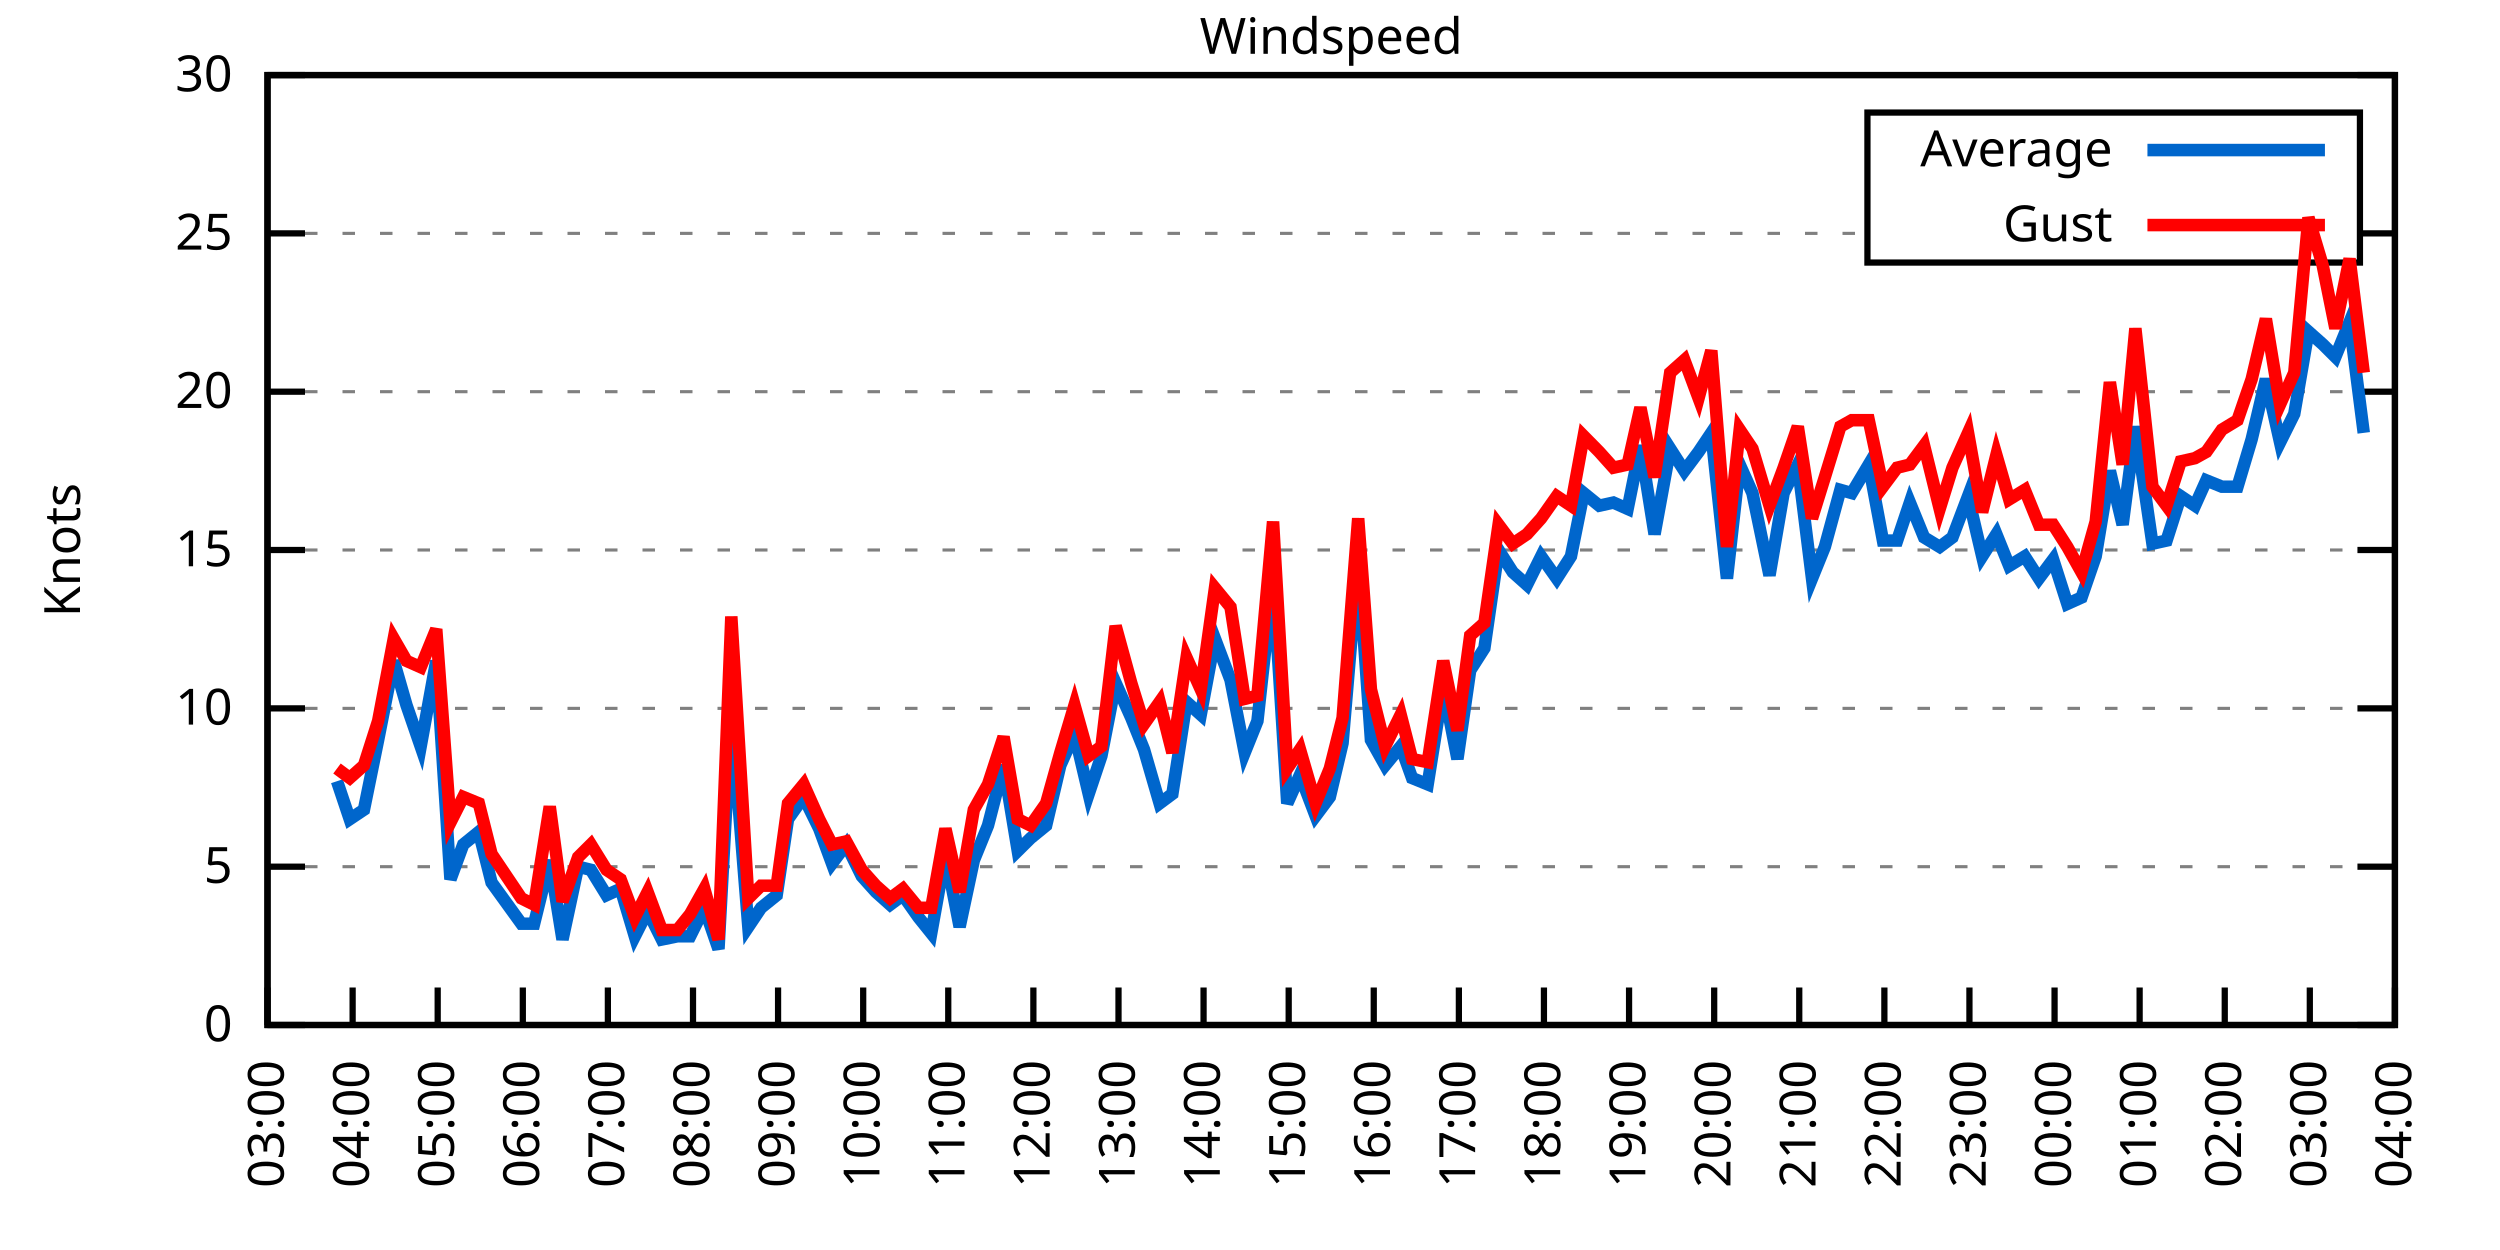
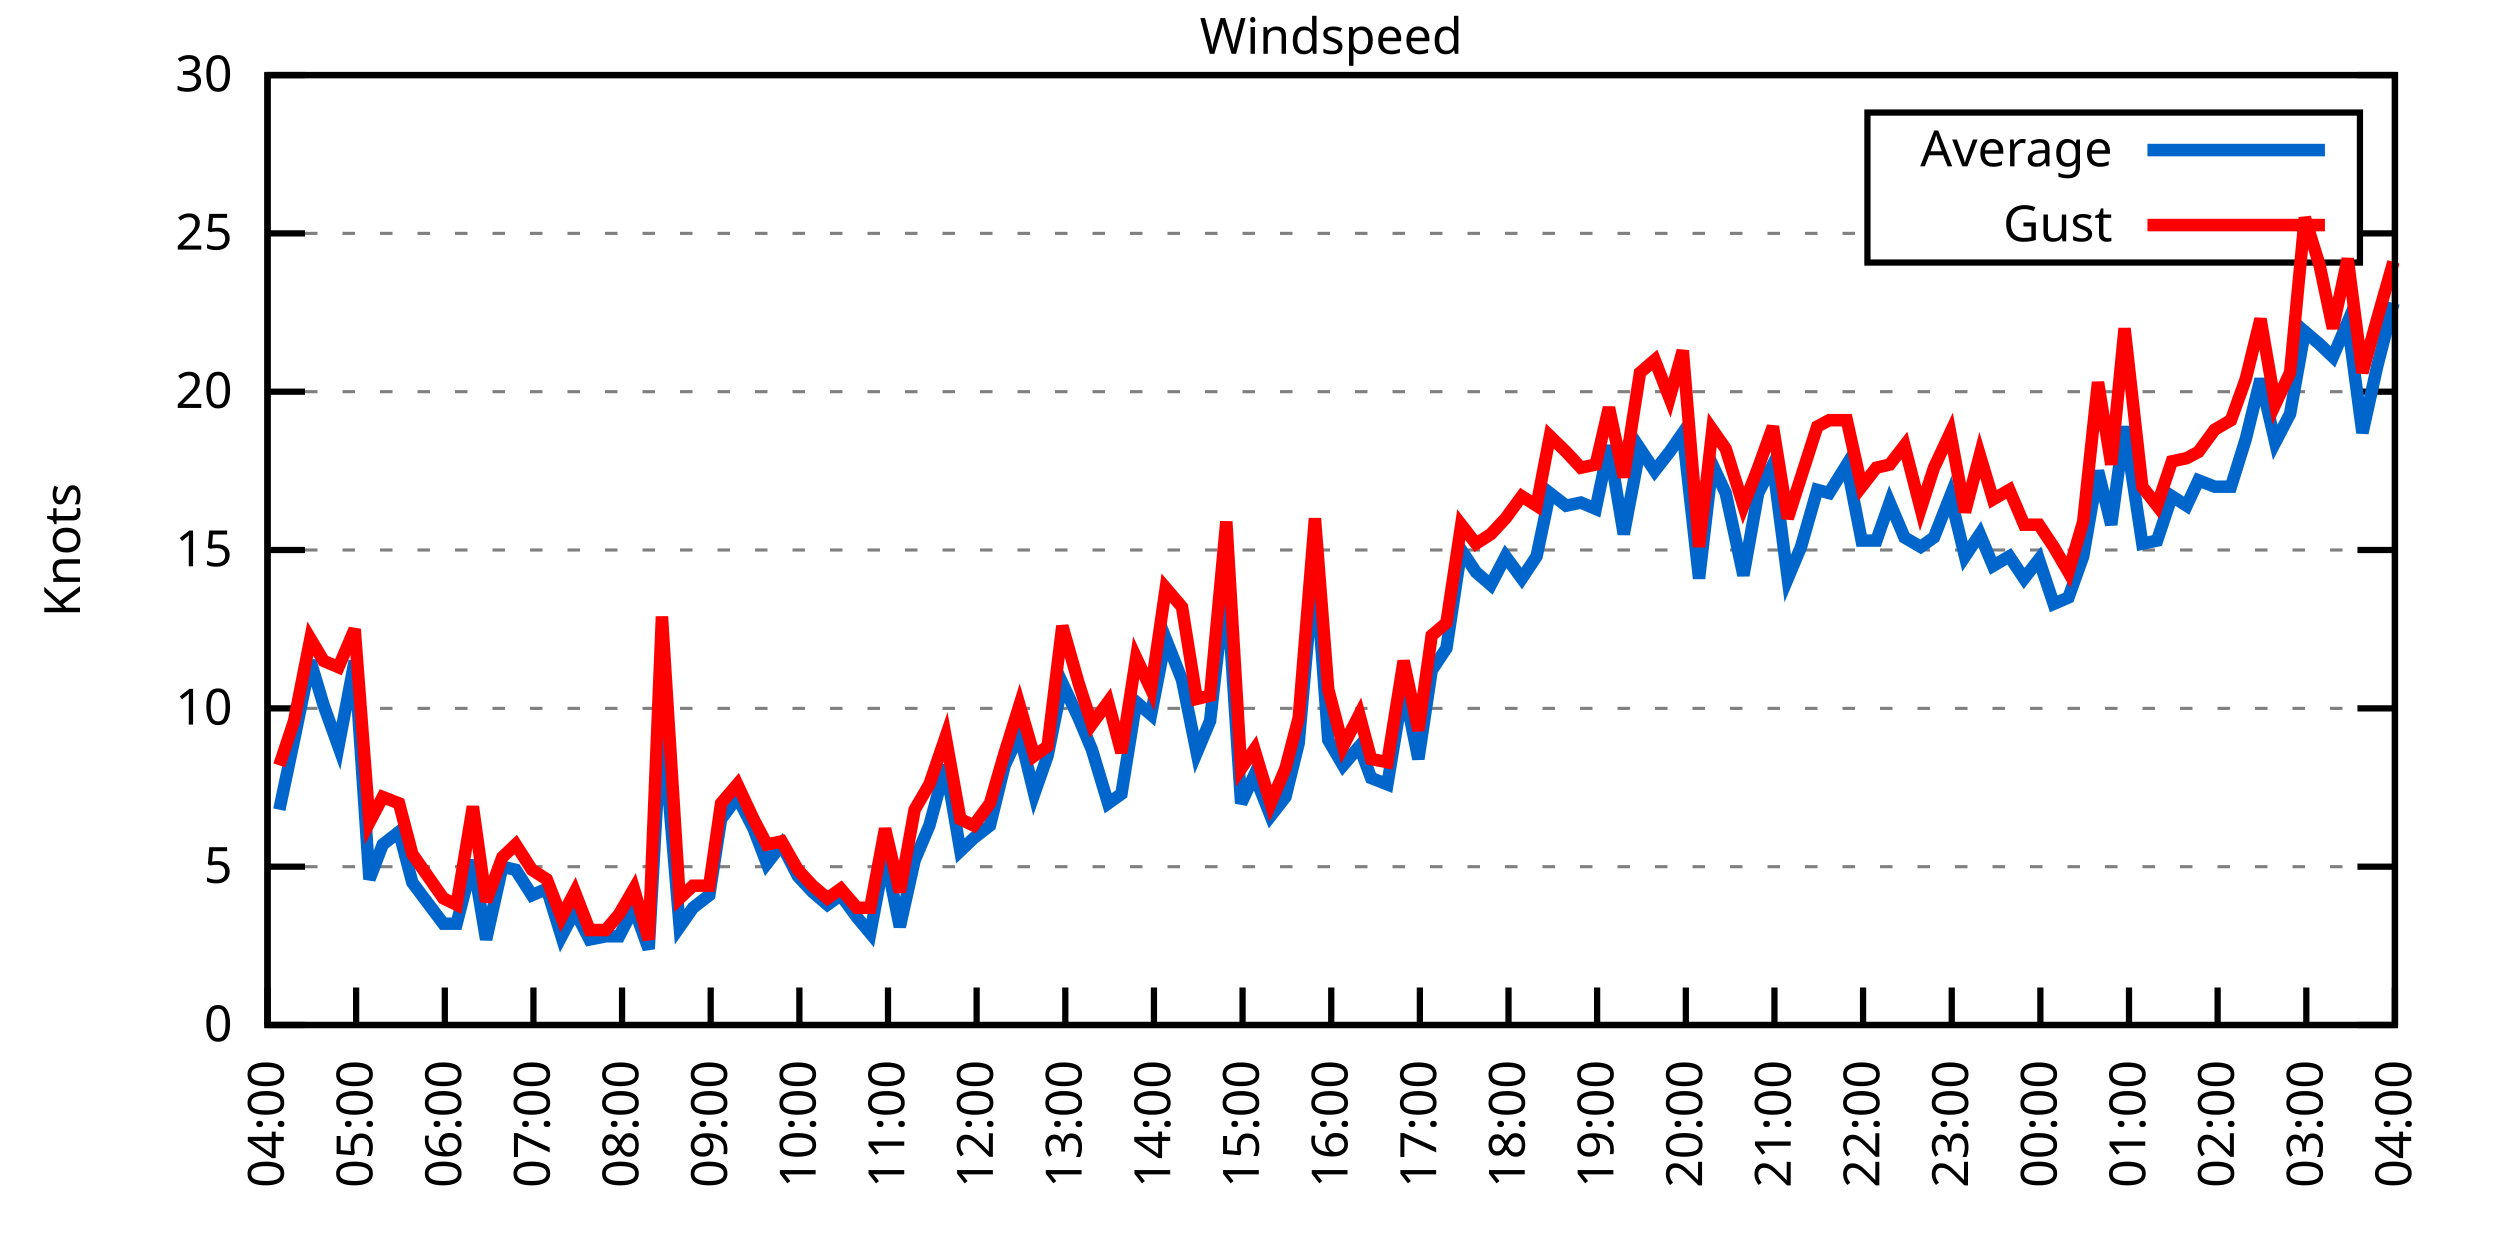
<svg xmlns="http://www.w3.org/2000/svg" xmlns:xlink="http://www.w3.org/1999/xlink" width="400" height="200" viewBox="0 0 400 200">
  <g id="gnuplot_canvas">
    <rect x="0" y="0" width="400" height="200" fill="none" />
    <defs>
      <circle id="gpDot" r="0.5" stroke-width="0.5" stroke="currentColor" />
      <path id="gpPt0" stroke-width="0.333" stroke="currentColor" d="M-1,0 h2 M0,-1 v2" />
      <path id="gpPt1" stroke-width="0.333" stroke="currentColor" d="M-1,-1 L1,1 M1,-1 L-1,1" />
      <path id="gpPt2" stroke-width="0.333" stroke="currentColor" d="M-1,0 L1,0 M0,-1 L0,1 M-1,-1 L1,1 M-1,1 L1,-1" />
      <rect id="gpPt3" stroke-width="0.333" stroke="currentColor" x="-1" y="-1" width="2" height="2" />
      <rect id="gpPt4" stroke-width="0.333" stroke="currentColor" fill="currentColor" x="-1" y="-1" width="2" height="2" />
      <circle id="gpPt5" stroke-width="0.333" stroke="currentColor" cx="0" cy="0" r="1" />
      <use xlink:href="#gpPt5" id="gpPt6" fill="currentColor" stroke="none" />
      <path id="gpPt7" stroke-width="0.333" stroke="currentColor" d="M0,-1.33 L-1.33,0.67 L1.33,0.67 z" />
      <use xlink:href="#gpPt7" id="gpPt8" fill="currentColor" stroke="none" />
      <use xlink:href="#gpPt7" id="gpPt9" stroke="currentColor" transform="rotate(180)" />
      <use xlink:href="#gpPt9" id="gpPt10" fill="currentColor" stroke="none" />
      <use xlink:href="#gpPt3" id="gpPt11" stroke="currentColor" transform="rotate(45)" />
      <use xlink:href="#gpPt11" id="gpPt12" fill="currentColor" stroke="none" />
      <path id="gpPt13" stroke-width="0.333" stroke="currentColor" d="M0,1.330 L1.265,0.411 L0.782,-1.067 L-0.782,-1.076 L-1.265,0.411 z" />
      <use xlink:href="#gpPt13" id="gpPt14" fill="currentColor" stroke="none" />
      <filter id="textbox" filterUnits="objectBoundingBox" x="0" y="0" height="1" width="1">
        <feFlood flood-color="white" flood-opacity="1" result="bgnd" />
        <feComposite in="SourceGraphic" in2="bgnd" operator="atop" />
      </filter>
      <filter id="greybox" filterUnits="objectBoundingBox" x="0" y="0" height="1" width="1">
        <feFlood flood-color="lightgrey" flood-opacity="1" result="grey" />
        <feComposite in="SourceGraphic" in2="grey" operator="atop" />
      </filter>
    </defs>
    <g fill="none" color="white" stroke="currentColor" stroke-width="1.00" stroke-linecap="butt" stroke-linejoin="miter">
</g>
    <g fill="none" color="black" stroke="currentColor" stroke-width="1.00" stroke-linecap="butt" stroke-linejoin="miter">
      <g stroke="none" shape-rendering="crispEdges">
        <polygon fill="rgb(255, 255, 255)" points="42.80,164.00 383.18,164.00 383.18,12.02 42.80,12.02 " />
      </g>
    </g>
    <g fill="none" color="black" stroke="currentColor" stroke-width="1.00" stroke-linecap="butt" stroke-linejoin="miter">
</g>
    <g fill="none" color="black" stroke="black" stroke-width="0.50" stroke-linecap="butt" stroke-linejoin="miter">
</g>
    <g fill="none" color="gray" stroke="currentColor" stroke-width="0.50" stroke-linecap="butt" stroke-linejoin="miter">
      <path stroke="gray" stroke-dasharray="2,4" class="gridline" d="M42.80,164.00 L383.19,164.00  " />
    </g>
    <g fill="none" color="gray" stroke="gray" stroke-width="1.00" stroke-linecap="butt" stroke-linejoin="miter">
</g>
    <g fill="none" color="black" stroke="currentColor" stroke-width="1.00" stroke-linecap="butt" stroke-linejoin="miter">
      <path stroke="black" d="M42.80,164.00 L48.80,164.00 M383.19,164.00 L377.19,164.00  " />
      <g transform="translate(37.20,166.60)" stroke="none" fill="black" font-family="Sans" font-size="8.00" text-anchor="end">
        <text>
          <tspan font-family="Sans"> 0</tspan>
        </text>
      </g>
    </g>
    <g fill="none" color="black" stroke="currentColor" stroke-width="1.00" stroke-linecap="butt" stroke-linejoin="miter">
</g>
    <g fill="none" color="black" stroke="black" stroke-width="0.50" stroke-linecap="butt" stroke-linejoin="miter">
</g>
    <g fill="none" color="gray" stroke="currentColor" stroke-width="0.50" stroke-linecap="butt" stroke-linejoin="miter">
      <path stroke="gray" stroke-dasharray="2,4" class="gridline" d="M42.80,138.67 L383.19,138.67  " />
    </g>
    <g fill="none" color="gray" stroke="gray" stroke-width="1.00" stroke-linecap="butt" stroke-linejoin="miter">
</g>
    <g fill="none" color="black" stroke="currentColor" stroke-width="1.00" stroke-linecap="butt" stroke-linejoin="miter">
      <path stroke="black" d="M42.80,138.67 L48.80,138.67 M383.19,138.67 L377.19,138.67  " />
      <g transform="translate(37.20,141.27)" stroke="none" fill="black" font-family="Sans" font-size="8.00" text-anchor="end">
        <text>
          <tspan font-family="Sans"> 5</tspan>
        </text>
      </g>
    </g>
    <g fill="none" color="black" stroke="currentColor" stroke-width="1.00" stroke-linecap="butt" stroke-linejoin="miter">
</g>
    <g fill="none" color="black" stroke="black" stroke-width="0.50" stroke-linecap="butt" stroke-linejoin="miter">
</g>
    <g fill="none" color="gray" stroke="currentColor" stroke-width="0.50" stroke-linecap="butt" stroke-linejoin="miter">
      <path stroke="gray" stroke-dasharray="2,4" class="gridline" d="M42.80,113.34 L383.19,113.34  " />
    </g>
    <g fill="none" color="gray" stroke="gray" stroke-width="1.00" stroke-linecap="butt" stroke-linejoin="miter">
</g>
    <g fill="none" color="black" stroke="currentColor" stroke-width="1.00" stroke-linecap="butt" stroke-linejoin="miter">
      <path stroke="black" d="M42.80,113.34 L48.80,113.34 M383.19,113.34 L377.19,113.34  " />
      <g transform="translate(37.20,115.94)" stroke="none" fill="black" font-family="Sans" font-size="8.00" text-anchor="end">
        <text>
          <tspan font-family="Sans"> 10</tspan>
        </text>
      </g>
    </g>
    <g fill="none" color="black" stroke="currentColor" stroke-width="1.00" stroke-linecap="butt" stroke-linejoin="miter">
</g>
    <g fill="none" color="black" stroke="black" stroke-width="0.50" stroke-linecap="butt" stroke-linejoin="miter">
</g>
    <g fill="none" color="gray" stroke="currentColor" stroke-width="0.50" stroke-linecap="butt" stroke-linejoin="miter">
      <path stroke="gray" stroke-dasharray="2,4" class="gridline" d="M42.80,88.00 L383.19,88.00  " />
    </g>
    <g fill="none" color="gray" stroke="gray" stroke-width="1.00" stroke-linecap="butt" stroke-linejoin="miter">
</g>
    <g fill="none" color="black" stroke="currentColor" stroke-width="1.00" stroke-linecap="butt" stroke-linejoin="miter">
      <path stroke="black" d="M42.80,88.00 L48.80,88.00 M383.19,88.00 L377.19,88.00  " />
      <g transform="translate(37.20,90.60)" stroke="none" fill="black" font-family="Sans" font-size="8.00" text-anchor="end">
        <text>
          <tspan font-family="Sans"> 15</tspan>
        </text>
      </g>
    </g>
    <g fill="none" color="black" stroke="currentColor" stroke-width="1.00" stroke-linecap="butt" stroke-linejoin="miter">
</g>
    <g fill="none" color="black" stroke="black" stroke-width="0.50" stroke-linecap="butt" stroke-linejoin="miter">
</g>
    <g fill="none" color="gray" stroke="currentColor" stroke-width="0.50" stroke-linecap="butt" stroke-linejoin="miter">
      <path stroke="gray" stroke-dasharray="2,4" class="gridline" d="M42.80,62.67 L383.19,62.67  " />
    </g>
    <g fill="none" color="gray" stroke="gray" stroke-width="1.00" stroke-linecap="butt" stroke-linejoin="miter">
</g>
    <g fill="none" color="black" stroke="currentColor" stroke-width="1.00" stroke-linecap="butt" stroke-linejoin="miter">
      <path stroke="black" d="M42.80,62.67 L48.80,62.67 M383.19,62.67 L377.19,62.67  " />
      <g transform="translate(37.20,65.27)" stroke="none" fill="black" font-family="Sans" font-size="8.00" text-anchor="end">
        <text>
          <tspan font-family="Sans"> 20</tspan>
        </text>
      </g>
    </g>
    <g fill="none" color="black" stroke="currentColor" stroke-width="1.00" stroke-linecap="butt" stroke-linejoin="miter">
</g>
    <g fill="none" color="black" stroke="black" stroke-width="0.50" stroke-linecap="butt" stroke-linejoin="miter">
</g>
    <g fill="none" color="gray" stroke="currentColor" stroke-width="0.50" stroke-linecap="butt" stroke-linejoin="miter">
      <path stroke="gray" stroke-dasharray="2,4" class="gridline" d="M42.80,37.34 L298.79,37.34 M377.59,37.34 L383.19,37.34  " />
    </g>
    <g fill="none" color="gray" stroke="gray" stroke-width="1.00" stroke-linecap="butt" stroke-linejoin="miter">
</g>
    <g fill="none" color="black" stroke="currentColor" stroke-width="1.00" stroke-linecap="butt" stroke-linejoin="miter">
      <path stroke="black" d="M42.80,37.34 L48.80,37.34 M383.19,37.34 L377.19,37.34  " />
      <g transform="translate(37.20,39.94)" stroke="none" fill="black" font-family="Sans" font-size="8.00" text-anchor="end">
        <text>
          <tspan font-family="Sans"> 25</tspan>
        </text>
      </g>
    </g>
    <g fill="none" color="black" stroke="currentColor" stroke-width="1.00" stroke-linecap="butt" stroke-linejoin="miter">
</g>
    <g fill="none" color="black" stroke="black" stroke-width="0.50" stroke-linecap="butt" stroke-linejoin="miter">
</g>
    <g fill="none" color="gray" stroke="currentColor" stroke-width="0.50" stroke-linecap="butt" stroke-linejoin="miter">
      <path stroke="gray" stroke-dasharray="2,4" class="gridline" d="M42.80,12.01 L383.19,12.01  " />
    </g>
    <g fill="none" color="gray" stroke="gray" stroke-width="1.00" stroke-linecap="butt" stroke-linejoin="miter">
</g>
    <g fill="none" color="black" stroke="currentColor" stroke-width="1.00" stroke-linecap="butt" stroke-linejoin="miter">
      <path stroke="black" d="M42.80,12.01 L48.80,12.01 M383.19,12.01 L377.19,12.01  " />
      <g transform="translate(37.20,14.61)" stroke="none" fill="black" font-family="Sans" font-size="8.00" text-anchor="end">
        <text>
          <tspan font-family="Sans"> 30</tspan>
        </text>
      </g>
    </g>
    <g fill="none" color="black" stroke="currentColor" stroke-width="1.00" stroke-linecap="butt" stroke-linejoin="miter">
      <path stroke="black" d="M42.80,164.00 L42.80,158.00  " />
      <g transform="translate(45.40,169.60) rotate(270.00)" stroke="none" fill="black" font-family="Sans" font-size="8.00" text-anchor="end">
        <text>
-           <tspan font-family="Sans">03:00</tspan>
-         </text>
-       </g>
-     </g>
-     <g fill="none" color="black" stroke="currentColor" stroke-width="1.00" stroke-linecap="butt" stroke-linejoin="miter">
-       <path stroke="black" d="M56.42,164.00 L56.42,158.00  " />
-       <g transform="translate(59.02,169.60) rotate(270.00)" stroke="none" fill="black" font-family="Sans" font-size="8.00" text-anchor="end">
-         <text>
          <tspan font-family="Sans">04:00</tspan>
        </text>
      </g>
    </g>
    <g fill="none" color="black" stroke="currentColor" stroke-width="1.00" stroke-linecap="butt" stroke-linejoin="miter">
-       <path stroke="black" d="M70.03,164.00 L70.03,158.00  " />
-       <g transform="translate(72.63,169.60) rotate(270.00)" stroke="none" fill="black" font-family="Sans" font-size="8.00" text-anchor="end">
+       <path stroke="black" d="M56.98,164.00 L56.98,158.00  " />
+       <g transform="translate(59.58,169.60) rotate(270.00)" stroke="none" fill="black" font-family="Sans" font-size="8.00" text-anchor="end">
        <text>
          <tspan font-family="Sans">05:00</tspan>
        </text>
      </g>
    </g>
    <g fill="none" color="black" stroke="currentColor" stroke-width="1.00" stroke-linecap="butt" stroke-linejoin="miter">
-       <path stroke="black" d="M83.65,164.00 L83.65,158.00  " />
-       <g transform="translate(86.25,169.60) rotate(270.00)" stroke="none" fill="black" font-family="Sans" font-size="8.00" text-anchor="end">
+       <path stroke="black" d="M71.17,164.00 L71.17,158.00  " />
+       <g transform="translate(73.77,169.60) rotate(270.00)" stroke="none" fill="black" font-family="Sans" font-size="8.00" text-anchor="end">
        <text>
          <tspan font-family="Sans">06:00</tspan>
        </text>
      </g>
    </g>
    <g fill="none" color="black" stroke="currentColor" stroke-width="1.00" stroke-linecap="butt" stroke-linejoin="miter">
-       <path stroke="black" d="M97.26,164.00 L97.26,158.00  " />
-       <g transform="translate(99.86,169.60) rotate(270.00)" stroke="none" fill="black" font-family="Sans" font-size="8.00" text-anchor="end">
+       <path stroke="black" d="M85.35,164.00 L85.35,158.00  " />
+       <g transform="translate(87.95,169.60) rotate(270.00)" stroke="none" fill="black" font-family="Sans" font-size="8.00" text-anchor="end">
        <text>
          <tspan font-family="Sans">07:00</tspan>
        </text>
      </g>
    </g>
    <g fill="none" color="black" stroke="currentColor" stroke-width="1.00" stroke-linecap="butt" stroke-linejoin="miter">
-       <path stroke="black" d="M110.88,164.00 L110.88,158.00  " />
-       <g transform="translate(113.48,169.60) rotate(270.00)" stroke="none" fill="black" font-family="Sans" font-size="8.00" text-anchor="end">
+       <path stroke="black" d="M99.53,164.00 L99.53,158.00  " />
+       <g transform="translate(102.13,169.60) rotate(270.00)" stroke="none" fill="black" font-family="Sans" font-size="8.00" text-anchor="end">
        <text>
          <tspan font-family="Sans">08:00</tspan>
        </text>
      </g>
    </g>
    <g fill="none" color="black" stroke="currentColor" stroke-width="1.00" stroke-linecap="butt" stroke-linejoin="miter">
-       <path stroke="black" d="M124.49,164.00 L124.49,158.00  " />
-       <g transform="translate(127.09,169.60) rotate(270.00)" stroke="none" fill="black" font-family="Sans" font-size="8.00" text-anchor="end">
+       <path stroke="black" d="M113.71,164.00 L113.71,158.00  " />
+       <g transform="translate(116.31,169.60) rotate(270.00)" stroke="none" fill="black" font-family="Sans" font-size="8.00" text-anchor="end">
        <text>
          <tspan font-family="Sans">09:00</tspan>
        </text>
      </g>
    </g>
    <g fill="none" color="black" stroke="currentColor" stroke-width="1.00" stroke-linecap="butt" stroke-linejoin="miter">
-       <path stroke="black" d="M138.11,164.00 L138.11,158.00  " />
-       <g transform="translate(140.71,169.60) rotate(270.00)" stroke="none" fill="black" font-family="Sans" font-size="8.00" text-anchor="end">
+       <path stroke="black" d="M127.90,164.00 L127.90,158.00  " />
+       <g transform="translate(130.50,169.60) rotate(270.00)" stroke="none" fill="black" font-family="Sans" font-size="8.00" text-anchor="end">
        <text>
          <tspan font-family="Sans">10:00</tspan>
        </text>
      </g>
    </g>
    <g fill="none" color="black" stroke="currentColor" stroke-width="1.00" stroke-linecap="butt" stroke-linejoin="miter">
-       <path stroke="black" d="M151.72,164.00 L151.72,158.00  " />
-       <g transform="translate(154.32,169.60) rotate(270.00)" stroke="none" fill="black" font-family="Sans" font-size="8.00" text-anchor="end">
+       <path stroke="black" d="M142.08,164.00 L142.08,158.00  " />
+       <g transform="translate(144.68,169.60) rotate(270.00)" stroke="none" fill="black" font-family="Sans" font-size="8.00" text-anchor="end">
        <text>
          <tspan font-family="Sans">11:00</tspan>
        </text>
      </g>
    </g>
    <g fill="none" color="black" stroke="currentColor" stroke-width="1.00" stroke-linecap="butt" stroke-linejoin="miter">
-       <path stroke="black" d="M165.34,164.00 L165.34,158.00  " />
-       <g transform="translate(167.94,169.60) rotate(270.00)" stroke="none" fill="black" font-family="Sans" font-size="8.00" text-anchor="end">
+       <path stroke="black" d="M156.26,164.00 L156.26,158.00  " />
+       <g transform="translate(158.86,169.60) rotate(270.00)" stroke="none" fill="black" font-family="Sans" font-size="8.00" text-anchor="end">
        <text>
          <tspan font-family="Sans">12:00</tspan>
        </text>
      </g>
    </g>
    <g fill="none" color="black" stroke="currentColor" stroke-width="1.00" stroke-linecap="butt" stroke-linejoin="miter">
-       <path stroke="black" d="M178.96,164.00 L178.96,158.00  " />
-       <g transform="translate(181.56,169.60) rotate(270.00)" stroke="none" fill="black" font-family="Sans" font-size="8.00" text-anchor="end">
+       <path stroke="black" d="M170.45,164.00 L170.45,158.00  " />
+       <g transform="translate(173.05,169.60) rotate(270.00)" stroke="none" fill="black" font-family="Sans" font-size="8.00" text-anchor="end">
        <text>
          <tspan font-family="Sans">13:00</tspan>
        </text>
      </g>
    </g>
    <g fill="none" color="black" stroke="currentColor" stroke-width="1.00" stroke-linecap="butt" stroke-linejoin="miter">
-       <path stroke="black" d="M192.57,164.00 L192.57,158.00  " />
-       <g transform="translate(195.17,169.60) rotate(270.00)" stroke="none" fill="black" font-family="Sans" font-size="8.00" text-anchor="end">
+       <path stroke="black" d="M184.63,164.00 L184.63,158.00  " />
+       <g transform="translate(187.23,169.60) rotate(270.00)" stroke="none" fill="black" font-family="Sans" font-size="8.00" text-anchor="end">
        <text>
          <tspan font-family="Sans">14:00</tspan>
        </text>
      </g>
    </g>
    <g fill="none" color="black" stroke="currentColor" stroke-width="1.00" stroke-linecap="butt" stroke-linejoin="miter">
-       <path stroke="black" d="M206.19,164.00 L206.19,158.00  " />
-       <g transform="translate(208.79,169.60) rotate(270.00)" stroke="none" fill="black" font-family="Sans" font-size="8.00" text-anchor="end">
+       <path stroke="black" d="M198.81,164.00 L198.81,158.00  " />
+       <g transform="translate(201.41,169.60) rotate(270.00)" stroke="none" fill="black" font-family="Sans" font-size="8.00" text-anchor="end">
        <text>
          <tspan font-family="Sans">15:00</tspan>
        </text>
      </g>
    </g>
    <g fill="none" color="black" stroke="currentColor" stroke-width="1.00" stroke-linecap="butt" stroke-linejoin="miter">
-       <path stroke="black" d="M219.80,164.00 L219.80,158.00  " />
-       <g transform="translate(222.40,169.60) rotate(270.00)" stroke="none" fill="black" font-family="Sans" font-size="8.00" text-anchor="end">
+       <path stroke="black" d="M213.00,164.00 L213.00,158.00  " />
+       <g transform="translate(215.60,169.60) rotate(270.00)" stroke="none" fill="black" font-family="Sans" font-size="8.00" text-anchor="end">
        <text>
          <tspan font-family="Sans">16:00</tspan>
        </text>
      </g>
    </g>
    <g fill="none" color="black" stroke="currentColor" stroke-width="1.00" stroke-linecap="butt" stroke-linejoin="miter">
-       <path stroke="black" d="M233.42,164.00 L233.42,158.00  " />
-       <g transform="translate(236.02,169.60) rotate(270.00)" stroke="none" fill="black" font-family="Sans" font-size="8.00" text-anchor="end">
+       <path stroke="black" d="M227.18,164.00 L227.18,158.00  " />
+       <g transform="translate(229.78,169.60) rotate(270.00)" stroke="none" fill="black" font-family="Sans" font-size="8.00" text-anchor="end">
        <text>
          <tspan font-family="Sans">17:00</tspan>
        </text>
      </g>
    </g>
    <g fill="none" color="black" stroke="currentColor" stroke-width="1.00" stroke-linecap="butt" stroke-linejoin="miter">
-       <path stroke="black" d="M247.03,164.00 L247.03,158.00  " />
-       <g transform="translate(249.63,169.60) rotate(270.00)" stroke="none" fill="black" font-family="Sans" font-size="8.00" text-anchor="end">
+       <path stroke="black" d="M241.36,164.00 L241.36,158.00  " />
+       <g transform="translate(243.96,169.60) rotate(270.00)" stroke="none" fill="black" font-family="Sans" font-size="8.00" text-anchor="end">
        <text>
          <tspan font-family="Sans">18:00</tspan>
        </text>
      </g>
    </g>
    <g fill="none" color="black" stroke="currentColor" stroke-width="1.00" stroke-linecap="butt" stroke-linejoin="miter">
-       <path stroke="black" d="M260.65,164.00 L260.65,158.00  " />
-       <g transform="translate(263.25,169.60) rotate(270.00)" stroke="none" fill="black" font-family="Sans" font-size="8.00" text-anchor="end">
+       <path stroke="black" d="M255.54,164.00 L255.54,158.00  " />
+       <g transform="translate(258.14,169.60) rotate(270.00)" stroke="none" fill="black" font-family="Sans" font-size="8.00" text-anchor="end">
        <text>
          <tspan font-family="Sans">19:00</tspan>
        </text>
      </g>
    </g>
    <g fill="none" color="black" stroke="currentColor" stroke-width="1.00" stroke-linecap="butt" stroke-linejoin="miter">
-       <path stroke="black" d="M274.27,164.00 L274.27,158.00  " />
-       <g transform="translate(276.87,169.60) rotate(270.00)" stroke="none" fill="black" font-family="Sans" font-size="8.00" text-anchor="end">
+       <path stroke="black" d="M269.73,164.00 L269.73,158.00  " />
+       <g transform="translate(272.33,169.60) rotate(270.00)" stroke="none" fill="black" font-family="Sans" font-size="8.00" text-anchor="end">
        <text>
          <tspan font-family="Sans">20:00</tspan>
        </text>
      </g>
    </g>
    <g fill="none" color="black" stroke="currentColor" stroke-width="1.00" stroke-linecap="butt" stroke-linejoin="miter">
-       <path stroke="black" d="M287.88,164.00 L287.88,158.00  " />
-       <g transform="translate(290.48,169.60) rotate(270.00)" stroke="none" fill="black" font-family="Sans" font-size="8.00" text-anchor="end">
+       <path stroke="black" d="M283.91,164.00 L283.91,158.00  " />
+       <g transform="translate(286.51,169.60) rotate(270.00)" stroke="none" fill="black" font-family="Sans" font-size="8.00" text-anchor="end">
        <text>
          <tspan font-family="Sans">21:00</tspan>
        </text>
      </g>
    </g>
    <g fill="none" color="black" stroke="currentColor" stroke-width="1.00" stroke-linecap="butt" stroke-linejoin="miter">
-       <path stroke="black" d="M301.50,164.00 L301.50,158.00  " />
-       <g transform="translate(304.10,169.60) rotate(270.00)" stroke="none" fill="black" font-family="Sans" font-size="8.00" text-anchor="end">
+       <path stroke="black" d="M298.09,164.00 L298.09,158.00  " />
+       <g transform="translate(300.69,169.60) rotate(270.00)" stroke="none" fill="black" font-family="Sans" font-size="8.00" text-anchor="end">
        <text>
          <tspan font-family="Sans">22:00</tspan>
        </text>
      </g>
    </g>
    <g fill="none" color="black" stroke="currentColor" stroke-width="1.00" stroke-linecap="butt" stroke-linejoin="miter">
-       <path stroke="black" d="M315.11,164.00 L315.11,158.00  " />
-       <g transform="translate(317.71,169.60) rotate(270.00)" stroke="none" fill="black" font-family="Sans" font-size="8.00" text-anchor="end">
+       <path stroke="black" d="M312.28,164.00 L312.28,158.00  " />
+       <g transform="translate(314.88,169.60) rotate(270.00)" stroke="none" fill="black" font-family="Sans" font-size="8.00" text-anchor="end">
        <text>
          <tspan font-family="Sans">23:00</tspan>
        </text>
      </g>
    </g>
    <g fill="none" color="black" stroke="currentColor" stroke-width="1.00" stroke-linecap="butt" stroke-linejoin="miter">
-       <path stroke="black" d="M328.73,164.00 L328.73,158.00  " />
-       <g transform="translate(331.33,169.60) rotate(270.00)" stroke="none" fill="black" font-family="Sans" font-size="8.00" text-anchor="end">
+       <path stroke="black" d="M326.46,164.00 L326.46,158.00  " />
+       <g transform="translate(329.06,169.60) rotate(270.00)" stroke="none" fill="black" font-family="Sans" font-size="8.00" text-anchor="end">
        <text>
          <tspan font-family="Sans">00:00</tspan>
        </text>
      </g>
    </g>
    <g fill="none" color="black" stroke="currentColor" stroke-width="1.00" stroke-linecap="butt" stroke-linejoin="miter">
-       <path stroke="black" d="M342.34,164.00 L342.34,158.00  " />
-       <g transform="translate(344.94,169.60) rotate(270.00)" stroke="none" fill="black" font-family="Sans" font-size="8.00" text-anchor="end">
+       <path stroke="black" d="M340.64,164.00 L340.64,158.00  " />
+       <g transform="translate(343.24,169.60) rotate(270.00)" stroke="none" fill="black" font-family="Sans" font-size="8.00" text-anchor="end">
        <text>
          <tspan font-family="Sans">01:00</tspan>
        </text>
      </g>
    </g>
    <g fill="none" color="black" stroke="currentColor" stroke-width="1.00" stroke-linecap="butt" stroke-linejoin="miter">
-       <path stroke="black" d="M355.96,164.00 L355.96,158.00  " />
-       <g transform="translate(358.56,169.60) rotate(270.00)" stroke="none" fill="black" font-family="Sans" font-size="8.00" text-anchor="end">
+       <path stroke="black" d="M354.82,164.00 L354.82,158.00  " />
+       <g transform="translate(357.42,169.60) rotate(270.00)" stroke="none" fill="black" font-family="Sans" font-size="8.00" text-anchor="end">
        <text>
          <tspan font-family="Sans">02:00</tspan>
        </text>
      </g>
    </g>
    <g fill="none" color="black" stroke="currentColor" stroke-width="1.00" stroke-linecap="butt" stroke-linejoin="miter">
-       <path stroke="black" d="M369.57,164.00 L369.57,158.00  " />
-       <g transform="translate(372.17,169.60) rotate(270.00)" stroke="none" fill="black" font-family="Sans" font-size="8.00" text-anchor="end">
+       <path stroke="black" d="M369.01,164.00 L369.01,158.00  " />
+       <g transform="translate(371.61,169.60) rotate(270.00)" stroke="none" fill="black" font-family="Sans" font-size="8.00" text-anchor="end">
        <text>
          <tspan font-family="Sans">03:00</tspan>
        </text>
      </g>
    </g>
    <g fill="none" color="black" stroke="currentColor" stroke-width="1.00" stroke-linecap="butt" stroke-linejoin="miter">
      <path stroke="black" d="M383.19,164.00 L383.19,158.00  " />
      <g transform="translate(385.79,169.60) rotate(270.00)" stroke="none" fill="black" font-family="Sans" font-size="8.00" text-anchor="end">
        <text>
          <tspan font-family="Sans">04:00</tspan>
        </text>
      </g>
    </g>
    <g fill="none" color="black" stroke="currentColor" stroke-width="1.00" stroke-linecap="butt" stroke-linejoin="miter">
</g>
    <g fill="none" color="black" stroke="currentColor" stroke-width="1.00" stroke-linecap="butt" stroke-linejoin="miter">
      <path stroke="black" d="M42.80,12.01 L42.80,164.00 L383.19,164.00 L383.19,12.01 L42.80,12.01 Z  " />
    </g>
    <g fill="none" color="black" stroke="currentColor" stroke-width="1.00" stroke-linecap="butt" stroke-linejoin="miter">
</g>
    <g fill="none" color="black" stroke="currentColor" stroke-width="1.00" stroke-linecap="butt" stroke-linejoin="miter">
      <path stroke="black" d="M298.79,42.01 L298.79,18.01 L377.59,18.01 L377.59,42.01 L298.79,42.01 Z  " />
    </g>
    <g id="Windspeed_plot_1">
      <g fill="none" color="white" stroke="black" stroke-width="2.00" stroke-linecap="butt" stroke-linejoin="miter">
</g>
      <g fill="none" color="black" stroke="currentColor" stroke-width="2.00" stroke-linecap="butt" stroke-linejoin="miter">
        <g transform="translate(337.99,26.61)" stroke="none" fill="black" font-family="Sans" font-size="8.00" text-anchor="end">
          <text>
            <tspan font-family="Sans">Average</tspan>
          </text>
        </g>
      </g>
      <g fill="none" color="black" stroke="currentColor" stroke-width="2.00" stroke-linecap="butt" stroke-linejoin="miter">
-         <path stroke="rgb(  0, 102, 204)" d="M343.59,24.01 L371.99,24.01 M53.92,124.99 L55.96,131.07 L58.23,129.55 L60.50,118.40 L63.00,105.74 L65.04,112.83   L67.31,119.42 L69.80,105.74 L72.07,140.69 L74.12,135.12 L76.61,133.10 L78.65,141.20 L83.42,147.79 L85.46,147.79   L87.96,137.66 L90.00,150.32 L92.50,138.67 L94.54,139.17 L97.04,143.23 L99.30,142.21 L101.57,149.81 L103.62,145.76   L105.89,150.32 L108.38,149.81 L110.42,149.81 L112.69,145.25 L114.96,151.84 L117.01,114.35 L119.73,148.29 L121.77,145.25   L124.27,143.23 L126.08,131.07 L128.58,127.52 L131.07,132.59 L133.12,138.16 L135.39,135.12 L137.88,140.19 L140.15,142.72   L142.42,144.75 L144.46,143.23 L146.96,146.77 L149.00,149.31 L151.27,136.64 L153.54,148.29 L155.81,137.66 L158.08,132.08   L160.57,122.46 L162.84,136.14 L164.89,134.11 L167.38,132.08 L169.65,122.46 L171.92,117.39 L174.19,127.02 L176.23,120.94   L178.50,109.28 L181.00,114.86 L183.04,119.92 L185.54,128.54 L187.58,127.02 L189.85,112.32 L192.12,114.35 L194.39,102.19   L196.88,108.78 L199.15,120.43 L201.19,115.36 L203.69,92.56 L205.96,128.54 L208.00,123.98 L210.50,130.56 L212.77,127.52   L214.81,118.91 L217.31,89.52 L219.35,118.40 L221.62,122.46 L224.11,119.42 L225.93,124.48 L228.43,125.50 L230.92,109.79   L233.19,121.44 L235.23,107.26 L237.50,103.71 L239.77,88.00 L242.04,91.55 L244.31,93.58 L246.58,89.02 L249.08,92.56   L251.35,89.02 L253.39,78.89 L255.88,80.91 L258.15,80.41 L260.42,81.42 L262.47,71.29 L264.73,85.47 L267.23,71.79   L269.50,75.34 L271.77,72.30 L273.81,69.26 L276.31,92.56 L278.35,74.33 L280.39,78.89 L283.12,92.06 L285.38,78.89   L287.65,74.33 L289.92,92.56 L291.97,87.50 L294.46,78.38 L296.28,78.89 L299.00,74.33 L301.27,86.49 L303.54,86.49   L305.58,80.41 L307.85,85.98 L310.35,87.50 L312.39,85.98 L314.89,79.39 L317.15,89.02 L319.42,85.47 L321.47,90.54   L323.96,89.02 L326.23,92.56 L328.50,89.52 L330.77,96.62 L333.04,95.60 L335.31,89.02 L337.58,75.34 L339.62,83.95   L341.66,68.25 L344.39,86.99 L346.65,86.49 L348.92,79.39 L351.19,80.91 L353.01,76.86 L355.50,77.87 L358.00,77.87   L360.27,70.27 L362.54,60.65 L364.81,70.78 L367.08,66.22 L369.35,53.05 L371.62,55.07 L373.66,57.10 L375.93,51.53   L378.20,69.26  " />
+         <path stroke="rgb(  0, 102, 204)" d="M343.59,24.01 L371.99,24.01 M44.69,129.55 L47.05,118.40 L49.66,105.74 L51.78,112.83 L54.15,119.42 L56.75,105.74   L59.11,140.69 L61.24,135.12 L63.84,133.10 L65.97,141.20 L70.93,147.79 L73.06,147.79 L75.66,137.66 L77.78,150.32   L80.38,138.67 L82.51,139.17 L85.11,143.23 L87.48,142.21 L89.84,149.81 L91.97,145.76 L94.33,150.32 L96.93,149.81   L99.06,149.81 L101.42,145.25 L103.79,151.84 L105.91,114.35 L108.75,148.29 L110.88,145.25 L113.48,143.23 L115.37,131.07   L117.97,127.52 L120.57,132.59 L122.70,138.16 L125.06,135.12 L127.66,140.19 L130.02,142.72 L132.39,144.75 L134.52,143.23   L137.12,146.77 L139.24,149.31 L141.61,136.64 L143.97,148.29 L146.34,137.66 L148.70,132.08 L151.30,122.46 L153.66,136.14   L155.79,134.11 L158.39,132.08 L160.75,122.46 L163.12,117.39 L165.48,127.02 L167.61,120.94 L169.97,109.28 L172.57,114.86   L174.70,119.92 L177.30,128.54 L179.43,127.02 L181.79,112.32 L184.16,114.35 L186.52,102.19 L189.12,108.78 L191.48,120.43   L193.61,115.36 L196.21,92.56 L198.58,128.54 L200.70,123.98 L203.30,130.56 L205.67,127.52 L207.79,118.91 L210.39,89.52   L212.52,118.40 L214.89,122.46 L217.49,119.42 L219.38,124.48 L221.98,125.50 L224.58,109.79 L226.94,121.44 L229.07,107.26   L231.43,103.71 L233.80,88.00 L236.16,91.55 L238.52,93.58 L240.89,89.02 L243.49,92.56 L245.85,89.02 L247.98,78.89   L250.58,80.91 L252.94,80.41 L255.31,81.42 L257.43,71.29 L259.80,85.47 L262.40,71.79 L264.76,75.34 L267.13,72.30   L269.25,69.26 L271.85,92.56 L273.98,74.33 L276.11,78.89 L278.95,92.06 L281.31,78.89 L283.67,74.33 L286.04,92.56   L288.16,87.50 L290.76,78.38 L292.66,78.89 L295.49,74.33 L297.86,86.49 L300.22,86.49 L302.35,80.41 L304.71,85.98   L307.31,87.50 L309.44,85.98 L312.04,79.39 L314.40,89.02 L316.77,85.47 L318.89,90.54 L321.49,89.02 L323.86,92.56   L326.22,89.52 L328.59,96.62 L330.95,95.60 L333.31,89.02 L335.68,75.34 L337.80,83.95 L339.93,68.25 L342.77,86.99   L345.13,86.49 L347.50,79.39 L349.86,80.91 L351.75,76.86 L354.35,77.87 L356.95,77.87 L359.32,70.27 L361.68,60.65   L364.04,70.78 L366.41,66.22 L368.77,53.05 L371.13,55.07 L373.26,57.10 L375.63,51.53 L377.99,69.26 L380.35,58.62   L382.95,48.49  " />
      </g>
    </g>
    <g id="Windspeed_plot_2">
      <g fill="none" color="black" stroke="currentColor" stroke-width="2.00" stroke-linecap="butt" stroke-linejoin="miter">
        <g transform="translate(337.99,38.61)" stroke="none" fill="black" font-family="Sans" font-size="8.00" text-anchor="end">
          <text>
            <tspan font-family="Sans">Gust</tspan>
          </text>
        </g>
      </g>
      <g fill="none" color="black" stroke="currentColor" stroke-width="2.00" stroke-linecap="butt" stroke-linejoin="miter">
-         <path stroke="rgb(255,   0,   0)" d="M343.59,36.01 L371.99,36.01 M53.92,122.96 L55.96,124.48 L58.23,122.46 L60.50,115.36 L63.00,102.19 L65.04,105.74   L67.31,106.75 L69.80,100.67 L72.07,131.58 L74.12,127.52 L76.61,128.54 L78.65,136.64 L83.42,143.73 L85.46,144.75   L87.96,129.04 L90.00,144.24 L92.50,137.15 L94.54,135.12 L97.04,139.17 L99.30,140.69 L101.57,146.77 L103.62,142.72   L105.89,148.80 L108.38,148.80 L110.42,146.27 L112.69,142.21 L114.96,150.32 L117.01,98.64 L119.73,143.73 L121.77,141.71   L124.27,141.71 L126.08,128.54 L128.58,125.50 L131.07,131.07 L133.12,135.12 L135.39,134.62 L137.88,139.17 L140.15,141.71   L142.42,143.73 L144.46,142.21 L146.96,145.25 L149.00,145.25 L151.27,132.59 L153.54,142.72 L155.81,129.55 L158.08,125.50   L160.57,117.90 L162.84,131.07 L164.89,132.08 L167.38,128.54 L169.65,120.43 L171.92,112.83 L174.19,120.94 L176.23,119.42   L178.50,100.16 L181.00,109.28 L183.04,115.87 L185.54,112.32 L187.58,120.43 L189.85,105.23 L192.12,110.30 L194.39,94.08   L196.88,97.12 L199.15,111.82 L201.19,111.31 L203.69,83.45 L205.96,122.96 L208.00,119.92 L210.50,128.54 L212.77,122.96   L214.81,114.86 L217.31,82.94 L219.35,110.30 L221.62,119.42 L224.11,114.35 L225.93,121.44 L228.43,121.95 L230.92,105.74   L233.19,116.88 L235.23,101.68 L237.50,99.66 L239.77,83.95 L242.04,86.99 L244.31,85.47 L246.58,82.94 L249.08,79.39   L251.35,80.91 L253.39,69.77 L255.88,72.30 L258.15,74.83 L260.42,74.33 L262.47,65.21 L264.73,76.35 L267.23,59.63   L269.50,57.61 L271.77,63.69 L273.81,56.09 L276.31,87.50 L278.35,68.75 L280.39,71.79 L283.12,80.91 L285.38,74.83   L287.65,68.25 L289.92,82.94 L291.97,76.35 L294.46,68.25 L296.28,67.23 L299.00,67.23 L301.27,77.87 L303.54,74.83   L305.58,74.33 L307.85,71.29 L310.35,81.42 L312.39,74.83 L314.89,69.26 L317.15,81.93 L319.42,72.81 L321.47,79.90   L323.96,78.38 L326.23,83.95 L328.50,83.95 L330.77,87.50 L333.04,91.55 L335.31,83.45 L337.58,61.15 L339.62,74.33   L341.66,52.54 L344.39,77.87 L346.65,80.91 L348.92,73.82 L351.19,73.31 L353.01,72.30 L355.50,68.75 L358.00,67.23   L360.27,60.65 L362.54,51.02 L364.81,64.70 L367.08,59.63 L369.35,34.81 L371.62,42.41 L373.66,52.54 L375.93,41.39   L378.20,59.63  " />
+         <path stroke="rgb(255,   0,   0)" d="M343.59,36.01 L371.99,36.01 M44.69,122.46 L47.05,115.36 L49.66,102.19 L51.78,105.74 L54.15,106.75 L56.75,100.67   L59.11,131.58 L61.24,127.52 L63.84,128.54 L65.97,136.64 L70.93,143.73 L73.06,144.75 L75.66,129.04 L77.78,144.24   L80.38,137.15 L82.51,135.12 L85.11,139.17 L87.48,140.69 L89.84,146.77 L91.97,142.72 L94.33,148.80 L96.93,148.80   L99.06,146.27 L101.42,142.21 L103.79,150.32 L105.91,98.64 L108.75,143.73 L110.88,141.71 L113.48,141.71 L115.37,128.54   L117.97,125.50 L120.57,131.07 L122.70,135.12 L125.06,134.62 L127.66,139.17 L130.02,141.71 L132.39,143.73 L134.52,142.21   L137.12,145.25 L139.24,145.25 L141.61,132.59 L143.97,142.72 L146.34,129.55 L148.70,125.50 L151.30,117.90 L153.66,131.07   L155.79,132.08 L158.39,128.54 L160.75,120.43 L163.12,112.83 L165.48,120.94 L167.61,119.42 L169.97,100.16 L172.57,109.28   L174.70,115.87 L177.30,112.32 L179.43,120.43 L181.79,105.23 L184.16,110.30 L186.52,94.08 L189.12,97.12 L191.48,111.82   L193.61,111.31 L196.21,83.45 L198.58,122.96 L200.70,119.92 L203.30,128.54 L205.67,122.96 L207.79,114.86 L210.39,82.94   L212.52,110.30 L214.89,119.42 L217.49,114.35 L219.38,121.44 L221.98,121.95 L224.58,105.74 L226.94,116.88 L229.07,101.68   L231.43,99.66 L233.80,83.95 L236.16,86.99 L238.52,85.47 L240.89,82.94 L243.49,79.39 L245.85,80.91 L247.98,69.77   L250.58,72.30 L252.94,74.83 L255.31,74.33 L257.43,65.21 L259.80,76.35 L262.40,59.63 L264.76,57.61 L267.13,63.69   L269.25,56.09 L271.85,87.50 L273.98,68.75 L276.11,71.79 L278.95,80.91 L281.31,74.83 L283.67,68.25 L286.04,82.94   L288.16,76.35 L290.76,68.25 L292.66,67.23 L295.49,67.23 L297.86,77.87 L300.22,74.83 L302.35,74.33 L304.71,71.29   L307.31,81.42 L309.44,74.83 L312.04,69.26 L314.40,81.93 L316.77,72.81 L318.89,79.90 L321.49,78.38 L323.86,83.95   L326.22,83.95 L328.59,87.50 L330.95,91.55 L333.31,83.45 L335.68,61.15 L337.80,74.33 L339.93,52.54 L342.77,77.87   L345.13,80.91 L347.50,73.82 L349.86,73.31 L351.75,72.30 L354.35,68.75 L356.95,67.23 L359.32,60.65 L361.68,51.02   L364.04,64.70 L366.41,59.63 L368.77,34.81 L371.13,42.41 L373.26,52.54 L375.63,41.39 L377.99,59.63 L380.35,51.02   L382.95,41.90  " />
      </g>
    </g>
    <g fill="none" color="black" stroke="currentColor" stroke-width="2.00" stroke-linecap="butt" stroke-linejoin="miter">
</g>
    <g fill="none" color="black" stroke="black" stroke-width="1.00" stroke-linecap="butt" stroke-linejoin="miter">
</g>
    <g fill="none" color="black" stroke="currentColor" stroke-width="1.00" stroke-linecap="butt" stroke-linejoin="miter">
      <path stroke="black" d="M42.80,12.01 L42.80,164.00 L383.19,164.00 L383.19,12.01 L42.80,12.01 Z  " />
      <g transform="translate(12.80,88.01) rotate(270.00)" stroke="none" fill="black" font-family="Sans" font-size="8.00" text-anchor="middle">
        <text>
          <tspan font-family="Sans">Knots</tspan>
        </text>
      </g>
    </g>
    <g fill="none" color="black" stroke="currentColor" stroke-width="1.00" stroke-linecap="butt" stroke-linejoin="miter">
</g>
    <g fill="none" color="black" stroke="currentColor" stroke-width="1.00" stroke-linecap="butt" stroke-linejoin="miter">
      <g transform="translate(212.99,8.61)" stroke="none" fill="black" font-family="Sans" font-size="8.00" text-anchor="middle">
        <text>
          <tspan font-family="Sans">Windspeed</tspan>
        </text>
      </g>
    </g>
    <g fill="none" color="black" stroke="currentColor" stroke-width="1.00" stroke-linecap="butt" stroke-linejoin="miter">
</g>
  </g>
</svg>
